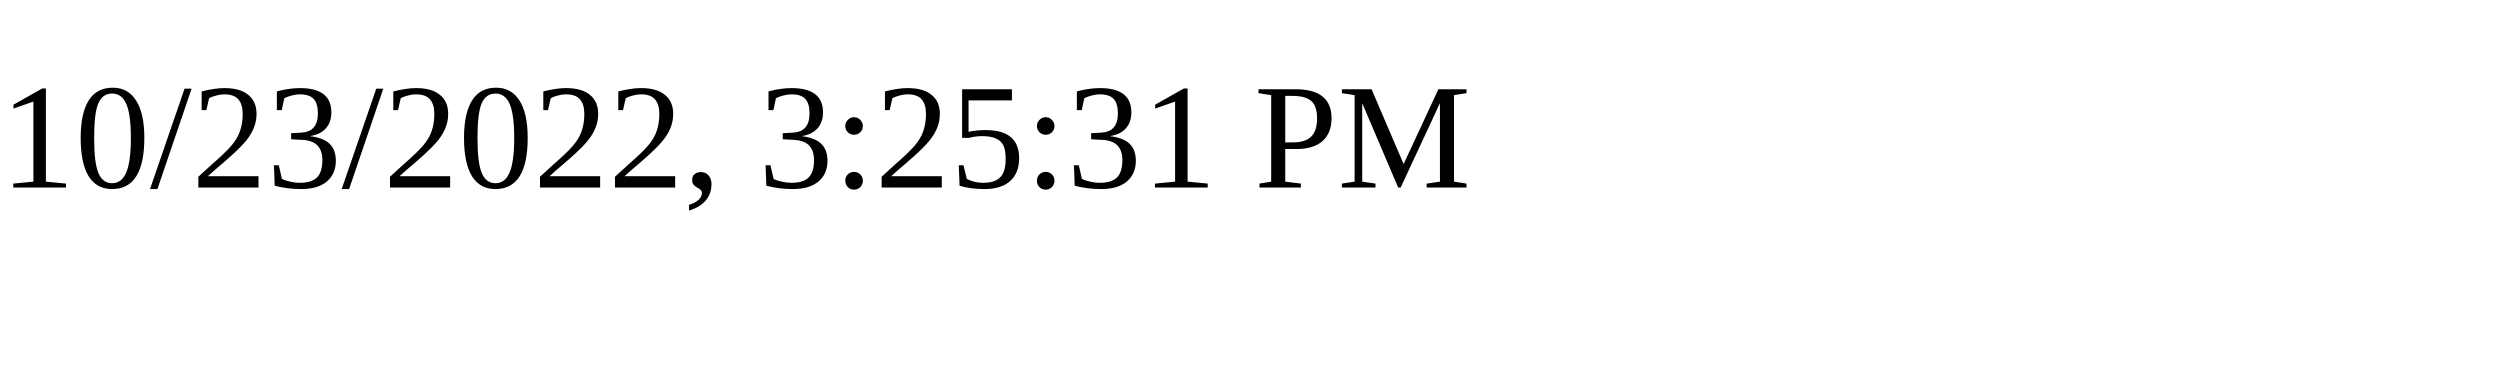
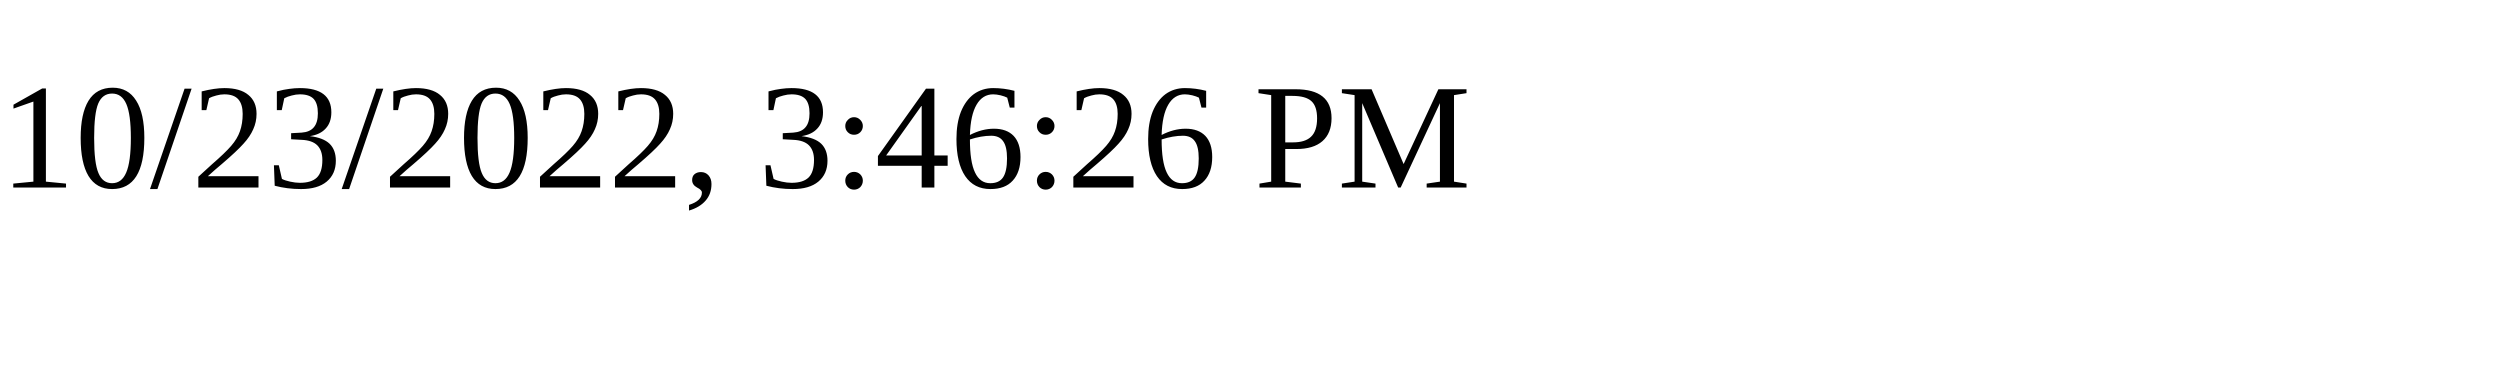
<svg xmlns="http://www.w3.org/2000/svg" height="30" width="200">
-   <text x="0" y="15">10/23/2022, 3:25:31 PM</text>
+   <text x="0" y="15">10/23/2022, 3:46:26 PM</text>
</svg>
